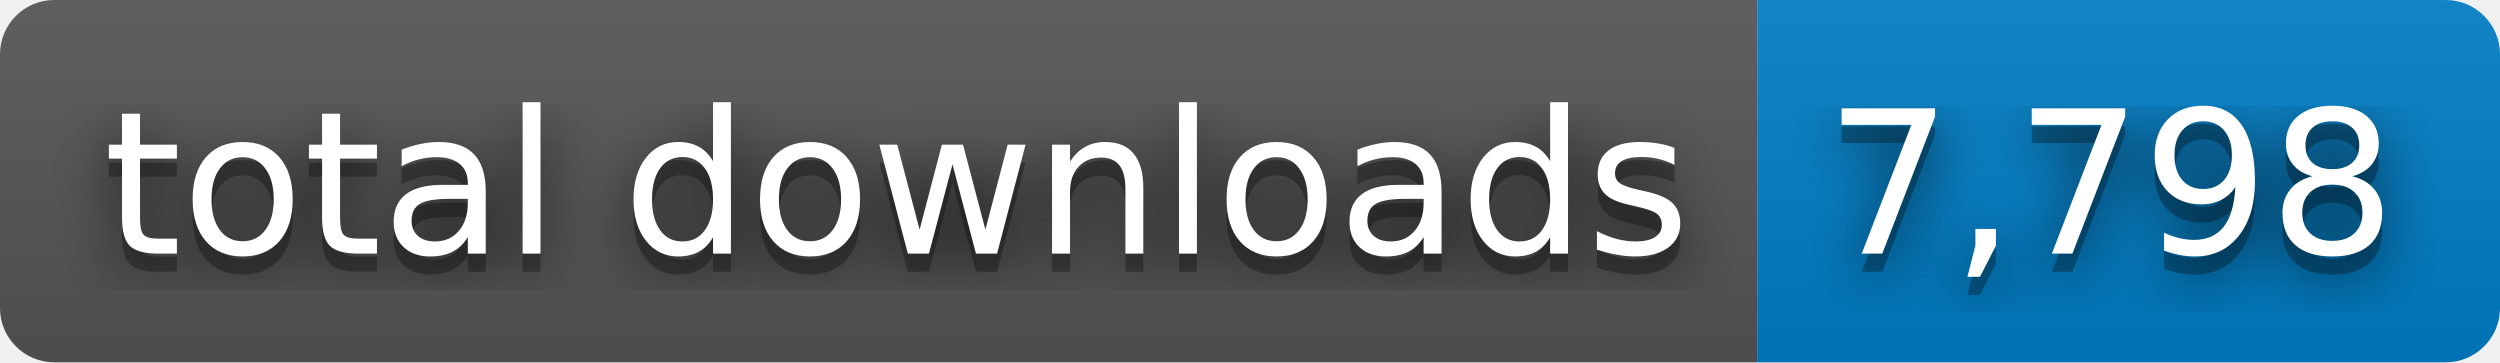
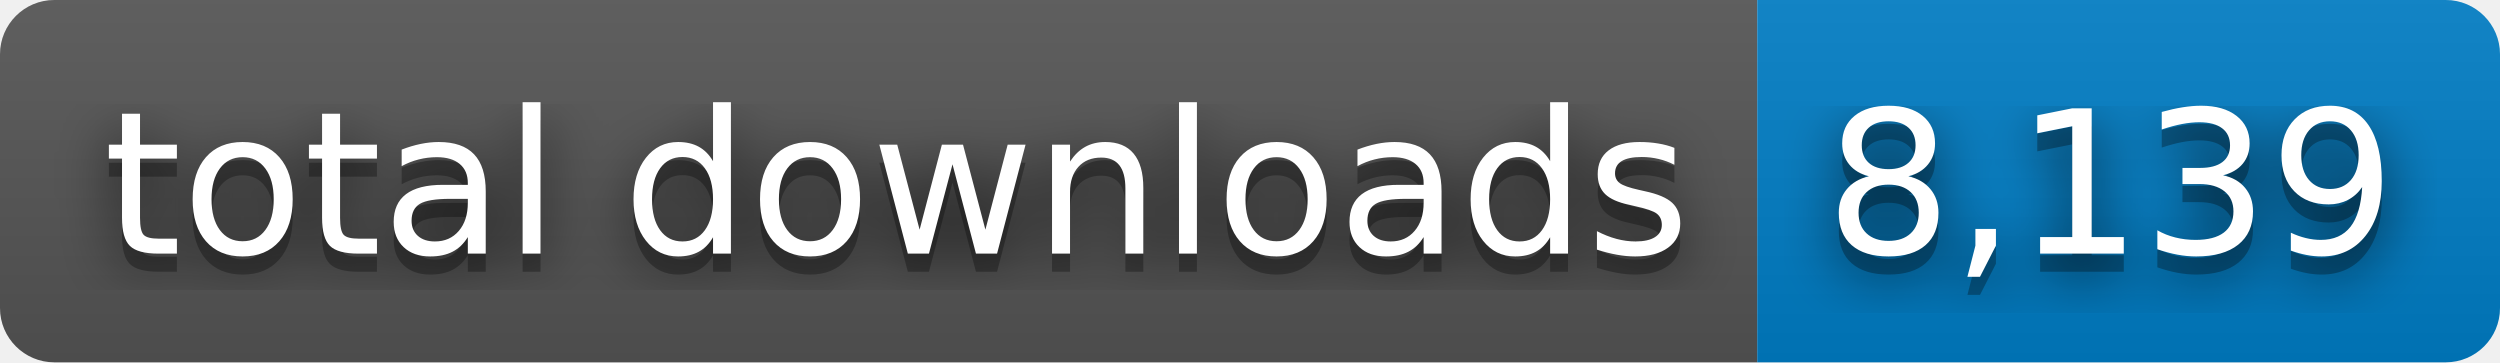
- <svg xmlns="http://www.w3.org/2000/svg" width="138" height="20" role="img" aria-label="total downloads: 7,798">
+ <svg xmlns="http://www.w3.org/2000/svg" width="138" height="20" role="img" aria-label="total downloads: 8,139">
  <filter id="blur">
    <feGaussianBlur stdDeviation="16" />
  </filter>
  <linearGradient id="s" x2="0" y2="100%">
    <stop offset="0" stop-color="#bbb" stop-opacity=".1" />
    <stop offset="1" stop-opacity=".1" />
  </linearGradient>
  <clipPath id="r">
    <rect width="138" height="20" rx="3" />
  </clipPath>
  <g clip-path="url(#r)">
    <rect width="97" height="20" fill="#555" />
    <rect x="97" width="41" height="20" fill="#007ec6" />
    <rect width="138" height="20" fill="url(#s)" />
  </g>
  <g fill="#fff" text-anchor="middle" font-family="Verdana,Geneva,DejaVu Sans,sans-serif" text-rendering="geometricPrecision" font-size="110">
    <g transform="scale(.1)">
      <g aria-hidden="true" fill="#010101">
        <text x="495" y="150" fill-opacity=".8" filter="url(#blur)" textLength="870">total downloads</text>
        <text x="495" y="150" fill-opacity=".3" textLength="870">total downloads</text>
      </g>
      <text x="495" y="140" textLength="870">total downloads</text>
    </g>
    <g transform="scale(.1)">
      <g aria-hidden="true" fill="#010101">
-         <text x="1165" y="150" fill-opacity=".8" filter="url(#blur)" textLength="310">7,798</text>
-         <text x="1165" y="150" fill-opacity=".3" textLength="310">7,798</text>
+         <text x="1165" y="150" fill-opacity=".8" filter="url(#blur)" textLength="310">8,139</text>
+         <text x="1165" y="150" fill-opacity=".3" textLength="310">8,139</text>
      </g>
-       <text x="1165" y="140" textLength="310">7,798</text>
+       <text x="1165" y="140" textLength="310">8,139</text>
    </g>
  </g>
</svg>
